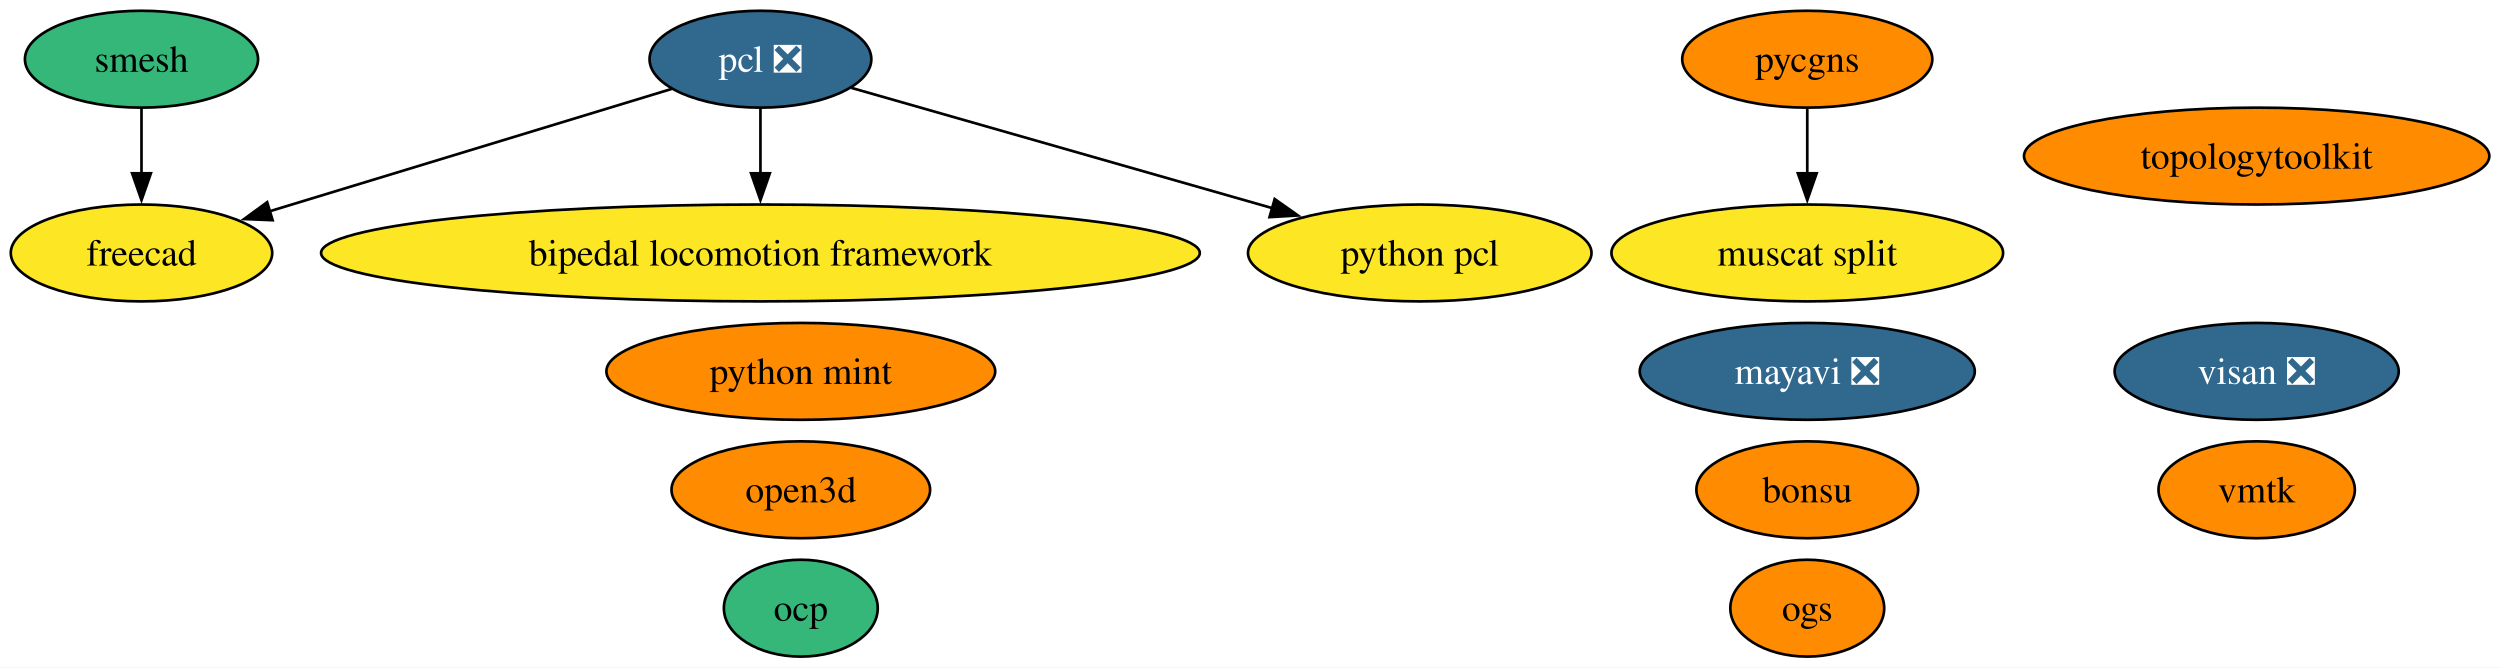
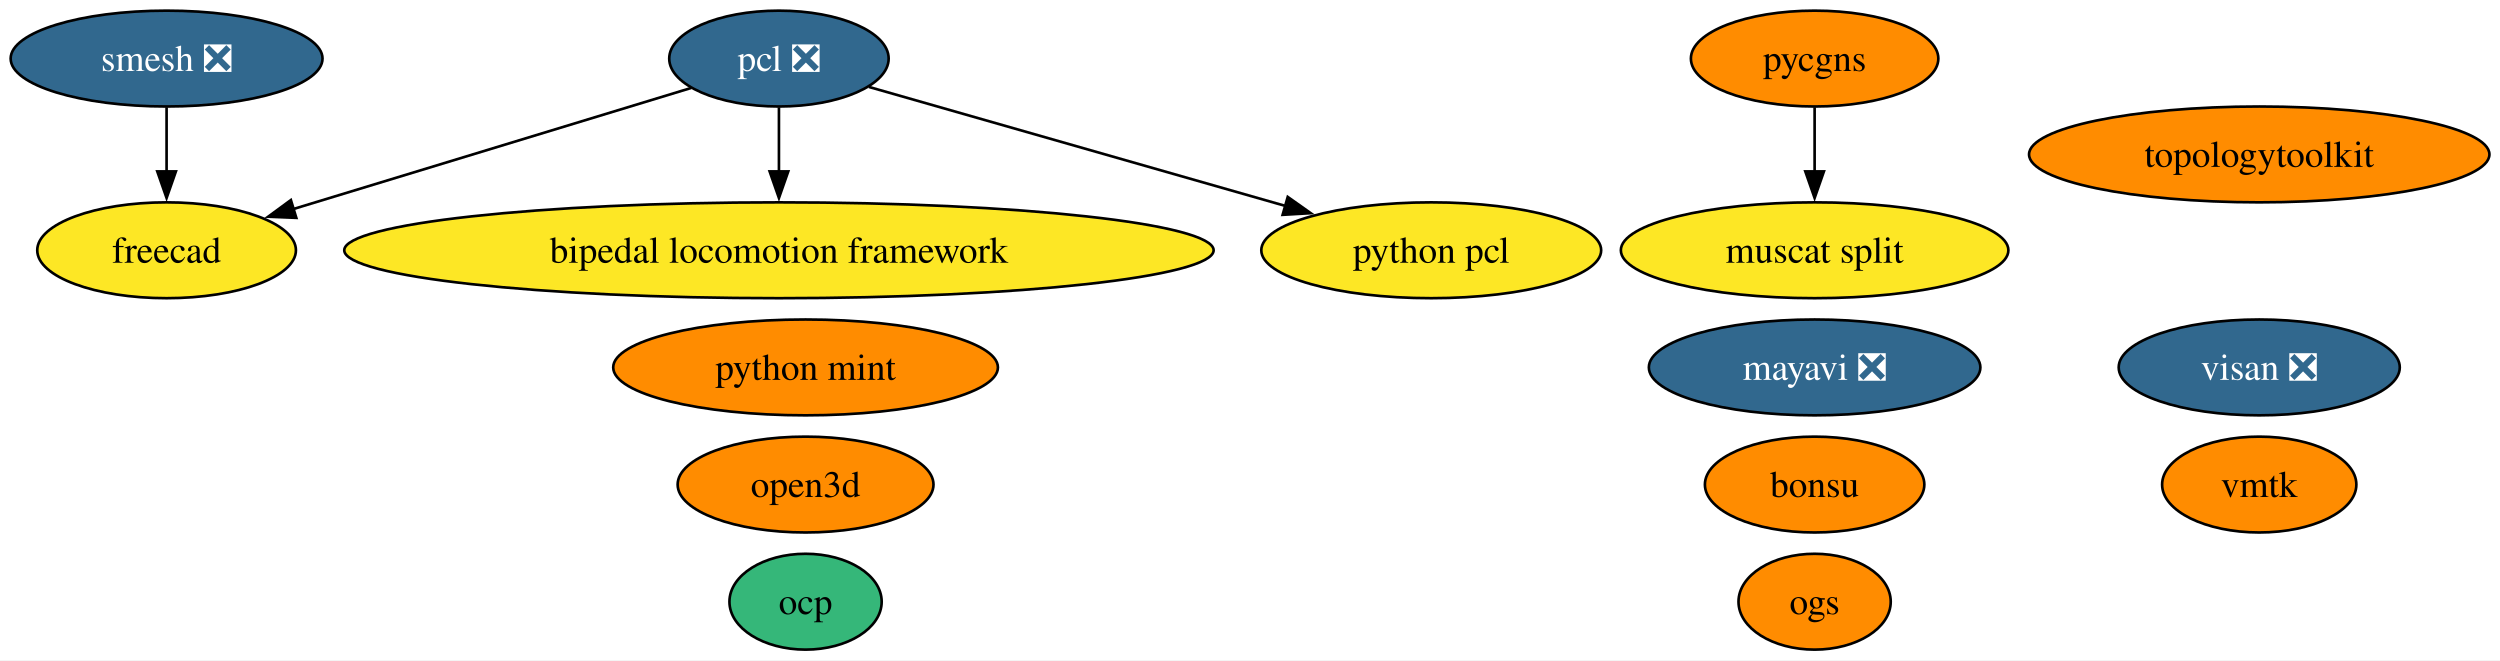
- <svg xmlns="http://www.w3.org/2000/svg" xmlns:xlink="http://www.w3.org/1999/xlink" width="929pt" height="248pt" viewBox="0.00 0.00 929.00 248.00">
+ <svg xmlns="http://www.w3.org/2000/svg" xmlns:xlink="http://www.w3.org/1999/xlink" width="939pt" height="248pt" viewBox="0.00 0.00 939.00 248.00">
  <g id="graph0" class="graph" transform="scale(1 1) rotate(0) translate(4 244)">
-     <polygon fill="white" stroke="none" points="-4,4 -4,-244 925.03,-244 925.03,4 -4,4" />
+     <polygon fill="white" stroke="none" points="-4,4 -4,-244 935.03,-244 935.03,4 -4,4" />
    <g id="node1" class="node">
      <g id="a_node1">
        <a xlink:href="https://github.com/conda-forge/mayavi-feedstock/pull/99" xlink:title="mayavi ❎">
-           <ellipse fill="#31688e" stroke="black" cx="667.58" cy="-106" rx="62.26" ry="18" />
-           <text xml:space="preserve" text-anchor="middle" x="667.58" y="-101.33" font-family="Times,serif" font-size="14.00" fill="white">mayavi ❎</text>
+           <ellipse fill="#31688e" stroke="black" cx="677.57" cy="-106" rx="62.26" ry="18" />
+           <text xml:space="preserve" text-anchor="middle" x="677.57" y="-101.33" font-family="Times,serif" font-size="14.00" fill="white">mayavi ❎</text>
        </a>
      </g>
    </g>
    <g id="node2" class="node">
      <g id="a_node2">
-         <a xlink:href="https://github.com/conda-forge/smesh-feedstock" xlink:title="smesh">
-           <ellipse fill="#35b779" stroke="black" cx="48.58" cy="-222" rx="43.32" ry="18" />
-           <text xml:space="preserve" text-anchor="middle" x="48.58" y="-217.32" font-family="Times,serif" font-size="14.00">smesh</text>
+         <a xlink:href="https://github.com/conda-forge/smesh-feedstock/pull/106" xlink:title="smesh ❎">
+           <ellipse fill="#31688e" stroke="black" cx="58.57" cy="-222" rx="58.57" ry="18" />
+           <text xml:space="preserve" text-anchor="middle" x="58.57" y="-217.32" font-family="Times,serif" font-size="14.00" fill="white">smesh ❎</text>
        </a>
      </g>
    </g>
    <g id="node4" class="node">
      <g id="a_node4">
        <a xlink:href="https://github.com/conda-forge/freecad-feedstock" xlink:title="freecad">
-           <ellipse fill="#fde725" stroke="black" cx="48.58" cy="-150" rx="48.58" ry="18" />
-           <text xml:space="preserve" text-anchor="middle" x="48.58" y="-145.32" font-family="Times,serif" font-size="14.00">freecad</text>
+           <ellipse fill="#fde725" stroke="black" cx="58.57" cy="-150" rx="48.58" ry="18" />
+           <text xml:space="preserve" text-anchor="middle" x="58.57" y="-145.32" font-family="Times,serif" font-size="14.00">freecad</text>
        </a>
      </g>
    </g>
    <g id="edge1" class="edge">
-       <path fill="none" stroke="black" d="M48.58,-203.7C48.58,-196.41 48.58,-187.73 48.58,-179.54" />
-       <polygon fill="black" stroke="black" points="52.08,-179.62 48.58,-169.62 45.08,-179.62 52.08,-179.62" />
+       <path fill="none" stroke="black" d="M58.57,-203.7C58.57,-196.41 58.57,-187.73 58.57,-179.54" />
+       <polygon fill="black" stroke="black" points="62.07,-179.62 58.57,-169.62 55.07,-179.62 62.07,-179.62" />
    </g>
    <g id="node3" class="node">
      <g id="a_node3">
        <a xlink:href="https://github.com/conda-forge/pcl-feedstock/pull/85" xlink:title="pcl ❎">
-           <ellipse fill="#31688e" stroke="black" cx="278.58" cy="-222" rx="41.21" ry="18" />
-           <text xml:space="preserve" text-anchor="middle" x="278.58" y="-217.32" font-family="Times,serif" font-size="14.00" fill="white">pcl ❎</text>
+           <ellipse fill="#31688e" stroke="black" cx="288.57" cy="-222" rx="41.21" ry="18" />
+           <text xml:space="preserve" text-anchor="middle" x="288.57" y="-217.32" font-family="Times,serif" font-size="14.00" fill="white">pcl ❎</text>
        </a>
      </g>
    </g>
    <g id="edge3" class="edge">
-       <path fill="none" stroke="black" d="M245.62,-210.97C206.46,-199.05 140.81,-179.07 96.15,-165.48" />
-       <polygon fill="black" stroke="black" points="97.31,-162.17 86.72,-162.61 95.27,-168.87 97.31,-162.17" />
+       <path fill="none" stroke="black" d="M255.62,-210.97C216.46,-199.05 150.81,-179.07 106.14,-165.48" />
+       <polygon fill="black" stroke="black" points="107.3,-162.17 96.72,-162.61 105.26,-168.87 107.3,-162.17" />
    </g>
    <g id="node12" class="node">
      <g id="a_node12">
        <a xlink:href="https://github.com/conda-forge/bipedal-locomotion-framework-feedstock" xlink:title="bipedal locomotion framework">
-           <ellipse fill="#fde725" stroke="black" cx="278.58" cy="-150" rx="163.27" ry="18" />
-           <text xml:space="preserve" text-anchor="middle" x="278.58" y="-145.32" font-family="Times,serif" font-size="14.00">bipedal locomotion framework</text>
+           <ellipse fill="#fde725" stroke="black" cx="288.57" cy="-150" rx="163.27" ry="18" />
+           <text xml:space="preserve" text-anchor="middle" x="288.57" y="-145.32" font-family="Times,serif" font-size="14.00">bipedal locomotion framework</text>
        </a>
      </g>
    </g>
    <g id="edge2" class="edge">
-       <path fill="none" stroke="black" d="M278.58,-203.7C278.58,-196.41 278.58,-187.73 278.58,-179.54" />
-       <polygon fill="black" stroke="black" points="282.08,-179.62 278.58,-169.62 275.08,-179.62 282.08,-179.62" />
+       <path fill="none" stroke="black" d="M288.57,-203.7C288.57,-196.41 288.57,-187.73 288.57,-179.54" />
+       <polygon fill="black" stroke="black" points="292.07,-179.62 288.57,-169.62 285.07,-179.62 292.07,-179.62" />
    </g>
    <g id="node13" class="node">
      <g id="a_node13">
        <a xlink:href="https://github.com/conda-forge/python-pcl-feedstock" xlink:title="python pcl">
-           <ellipse fill="#fde725" stroke="black" cx="523.58" cy="-150" rx="63.83" ry="18" />
-           <text xml:space="preserve" text-anchor="middle" x="523.58" y="-145.32" font-family="Times,serif" font-size="14.00">python pcl</text>
+           <ellipse fill="#fde725" stroke="black" cx="533.57" cy="-150" rx="63.83" ry="18" />
+           <text xml:space="preserve" text-anchor="middle" x="533.57" y="-145.32" font-family="Times,serif" font-size="14.00">python pcl</text>
        </a>
      </g>
    </g>
    <g id="edge4" class="edge">
-       <path fill="none" stroke="black" d="M312.39,-211.34C352.82,-199.79 421.03,-180.3 468.97,-166.6" />
-       <polygon fill="black" stroke="black" points="469.67,-170.04 478.33,-163.93 467.75,-163.31 469.67,-170.04" />
+       <path fill="none" stroke="black" d="M322.38,-211.34C362.81,-199.79 431.03,-180.3 478.97,-166.6" />
+       <polygon fill="black" stroke="black" points="479.67,-170.04 488.32,-163.93 477.75,-163.31 479.67,-170.04" />
    </g>
    <g id="node5" class="node">
      <g id="a_node5">
        <a xlink:href="https://github.com/conda-forge/bonsu-feedstock" xlink:title="bonsu">
-           <ellipse fill="#ff8c00" stroke="black" cx="667.58" cy="-62" rx="41.21" ry="18" />
-           <text xml:space="preserve" text-anchor="middle" x="667.58" y="-57.33" font-family="Times,serif" font-size="14.00">bonsu</text>
+           <ellipse fill="#ff8c00" stroke="black" cx="677.57" cy="-62" rx="41.21" ry="18" />
+           <text xml:space="preserve" text-anchor="middle" x="677.57" y="-57.33" font-family="Times,serif" font-size="14.00">bonsu</text>
        </a>
      </g>
    </g>
    <g id="node6" class="node">
      <g id="a_node6">
        <a xlink:href="https://github.com/conda-forge/topologytoolkit-feedstock" xlink:title="topologytoolkit">
-           <ellipse fill="#ff8c00" stroke="black" cx="834.58" cy="-186" rx="86.46" ry="18" />
-           <text xml:space="preserve" text-anchor="middle" x="834.58" y="-181.32" font-family="Times,serif" font-size="14.00">topologytoolkit</text>
+           <ellipse fill="#ff8c00" stroke="black" cx="844.57" cy="-186" rx="86.46" ry="18" />
+           <text xml:space="preserve" text-anchor="middle" x="844.57" y="-181.32" font-family="Times,serif" font-size="14.00">topologytoolkit</text>
        </a>
      </g>
    </g>
    <g id="node7" class="node">
      <g id="a_node7">
        <a xlink:href="https://github.com/conda-forge/python-mint-feedstock" xlink:title="python mint">
-           <ellipse fill="#ff8c00" stroke="black" cx="293.58" cy="-106" rx="72.25" ry="18" />
-           <text xml:space="preserve" text-anchor="middle" x="293.58" y="-101.33" font-family="Times,serif" font-size="14.00">python mint</text>
+           <ellipse fill="#ff8c00" stroke="black" cx="298.57" cy="-106" rx="72.25" ry="18" />
+           <text xml:space="preserve" text-anchor="middle" x="298.57" y="-101.33" font-family="Times,serif" font-size="14.00">python mint</text>
        </a>
      </g>
    </g>
    <g id="node8" class="node">
      <g id="a_node8">
        <a xlink:href="https://github.com/conda-forge/pycgns-feedstock" xlink:title="pycgns">
-           <ellipse fill="#ff8c00" stroke="black" cx="667.58" cy="-222" rx="46.47" ry="18" />
-           <text xml:space="preserve" text-anchor="middle" x="667.58" y="-217.32" font-family="Times,serif" font-size="14.00">pycgns</text>
+           <ellipse fill="#ff8c00" stroke="black" cx="677.57" cy="-222" rx="46.47" ry="18" />
+           <text xml:space="preserve" text-anchor="middle" x="677.57" y="-217.32" font-family="Times,serif" font-size="14.00">pycgns</text>
        </a>
      </g>
    </g>
    <g id="node14" class="node">
      <g id="a_node14">
        <a xlink:href="https://github.com/conda-forge/muscat-split-feedstock" xlink:title="muscat split">
-           <ellipse fill="#fde725" stroke="black" cx="667.58" cy="-150" rx="72.78" ry="18" />
-           <text xml:space="preserve" text-anchor="middle" x="667.58" y="-145.32" font-family="Times,serif" font-size="14.00">muscat split</text>
+           <ellipse fill="#fde725" stroke="black" cx="677.57" cy="-150" rx="72.78" ry="18" />
+           <text xml:space="preserve" text-anchor="middle" x="677.57" y="-145.32" font-family="Times,serif" font-size="14.00">muscat split</text>
        </a>
      </g>
    </g>
    <g id="edge5" class="edge">
-       <path fill="none" stroke="black" d="M667.58,-203.7C667.58,-196.41 667.58,-187.73 667.58,-179.54" />
-       <polygon fill="black" stroke="black" points="671.08,-179.62 667.58,-169.62 664.08,-179.62 671.08,-179.62" />
+       <path fill="none" stroke="black" d="M677.57,-203.7C677.57,-196.41 677.57,-187.73 677.57,-179.54" />
+       <polygon fill="black" stroke="black" points="681.07,-179.62 677.57,-169.62 674.07,-179.62 681.07,-179.62" />
    </g>
    <g id="node9" class="node">
      <g id="a_node9">
        <a xlink:href="https://github.com/conda-forge/visan-feedstock/pull/31" xlink:title="visan ❎">
-           <ellipse fill="#31688e" stroke="black" cx="834.58" cy="-106" rx="52.79" ry="18" />
-           <text xml:space="preserve" text-anchor="middle" x="834.58" y="-101.33" font-family="Times,serif" font-size="14.00" fill="white">visan ❎</text>
+           <ellipse fill="#31688e" stroke="black" cx="844.57" cy="-106" rx="52.79" ry="18" />
+           <text xml:space="preserve" text-anchor="middle" x="844.57" y="-101.33" font-family="Times,serif" font-size="14.00" fill="white">visan ❎</text>
        </a>
      </g>
    </g>
    <g id="node10" class="node">
      <g id="a_node10">
        <a xlink:href="https://github.com/conda-forge/vmtk-feedstock" xlink:title="vmtk">
-           <ellipse fill="#ff8c00" stroke="black" cx="834.58" cy="-62" rx="36.48" ry="18" />
-           <text xml:space="preserve" text-anchor="middle" x="834.58" y="-57.33" font-family="Times,serif" font-size="14.00">vmtk</text>
+           <ellipse fill="#ff8c00" stroke="black" cx="844.57" cy="-62" rx="36.48" ry="18" />
+           <text xml:space="preserve" text-anchor="middle" x="844.57" y="-57.33" font-family="Times,serif" font-size="14.00">vmtk</text>
        </a>
      </g>
    </g>
    <g id="node11" class="node">
      <g id="a_node11">
        <a xlink:href="https://github.com/conda-forge/ocp-feedstock" xlink:title="ocp">
-           <ellipse fill="#35b779" stroke="black" cx="293.58" cy="-18" rx="28.59" ry="18" />
-           <text xml:space="preserve" text-anchor="middle" x="293.58" y="-13.32" font-family="Times,serif" font-size="14.00">ocp</text>
+           <ellipse fill="#35b779" stroke="black" cx="298.57" cy="-18" rx="28.59" ry="18" />
+           <text xml:space="preserve" text-anchor="middle" x="298.57" y="-13.32" font-family="Times,serif" font-size="14.00">ocp</text>
        </a>
      </g>
    </g>
    <g id="node15" class="node">
      <g id="a_node15">
        <a xlink:href="https://github.com/conda-forge/open3d-feedstock" xlink:title="open3d">
-           <ellipse fill="#ff8c00" stroke="black" cx="293.58" cy="-62" rx="48.05" ry="18" />
-           <text xml:space="preserve" text-anchor="middle" x="293.58" y="-57.33" font-family="Times,serif" font-size="14.00">open3d</text>
+           <ellipse fill="#ff8c00" stroke="black" cx="298.57" cy="-62" rx="48.05" ry="18" />
+           <text xml:space="preserve" text-anchor="middle" x="298.57" y="-57.33" font-family="Times,serif" font-size="14.00">open3d</text>
        </a>
      </g>
    </g>
    <g id="node16" class="node">
      <g id="a_node16">
        <a xlink:href="https://github.com/conda-forge/ogs-feedstock" xlink:title="ogs">
-           <ellipse fill="#ff8c00" stroke="black" cx="667.58" cy="-18" rx="28.59" ry="18" />
-           <text xml:space="preserve" text-anchor="middle" x="667.58" y="-13.32" font-family="Times,serif" font-size="14.00">ogs</text>
+           <ellipse fill="#ff8c00" stroke="black" cx="677.57" cy="-18" rx="28.59" ry="18" />
+           <text xml:space="preserve" text-anchor="middle" x="677.57" y="-13.32" font-family="Times,serif" font-size="14.00">ogs</text>
        </a>
      </g>
    </g>
  </g>
</svg>
